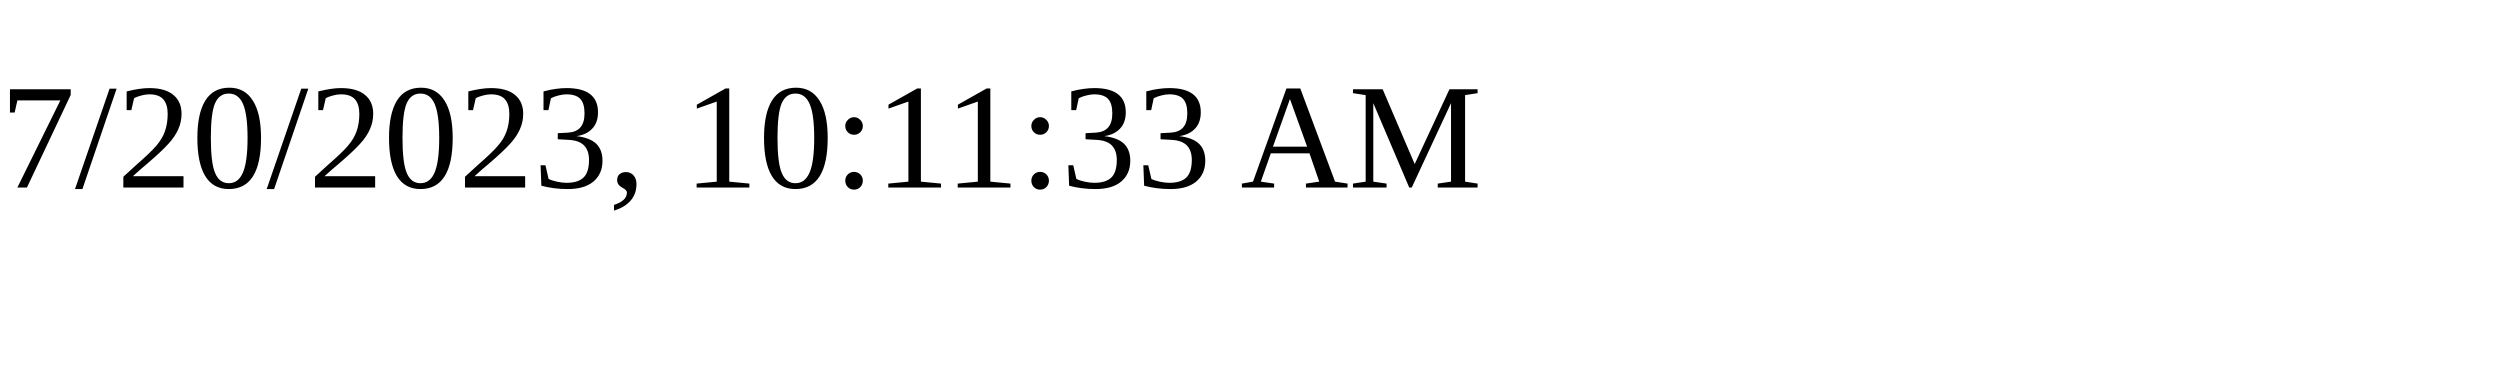
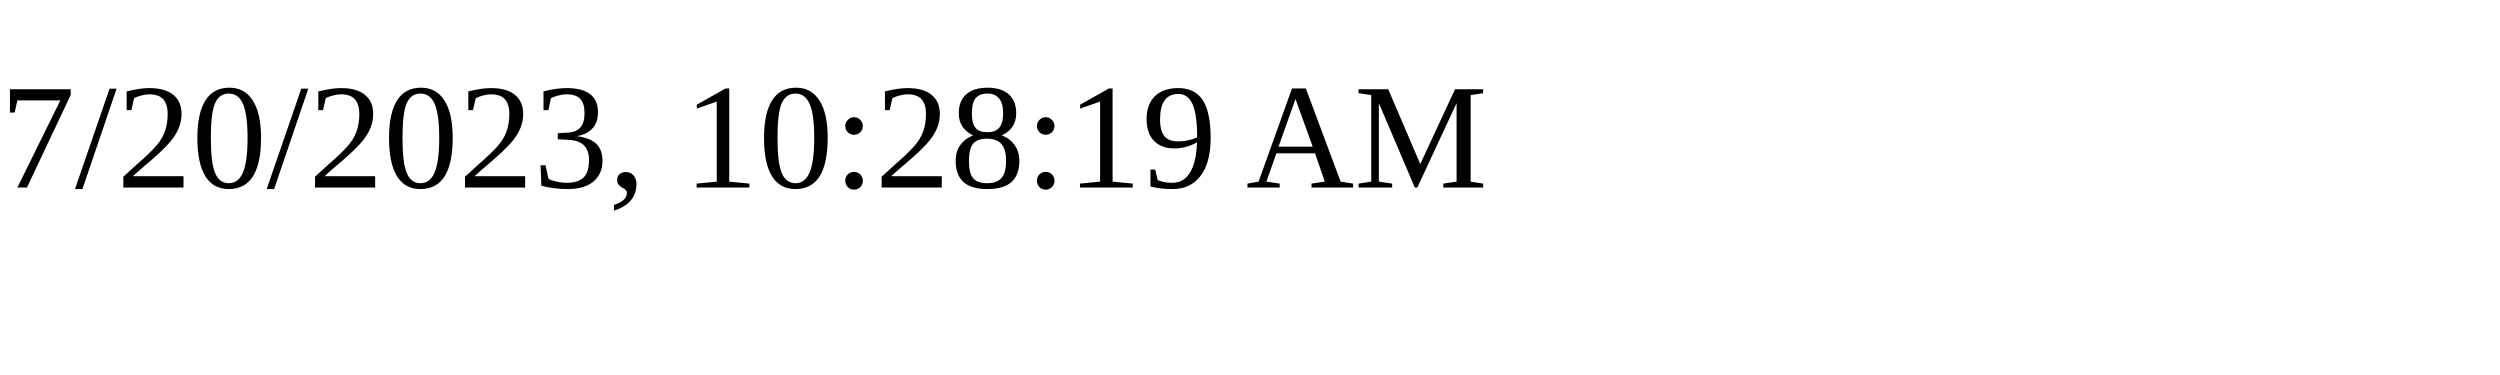
<svg xmlns="http://www.w3.org/2000/svg" height="30" width="200">
-   <text x="0" y="15">7/20/2023, 10:11:33 AM</text>
+   <text x="0" y="15">7/20/2023, 10:28:19 AM</text>
</svg>
